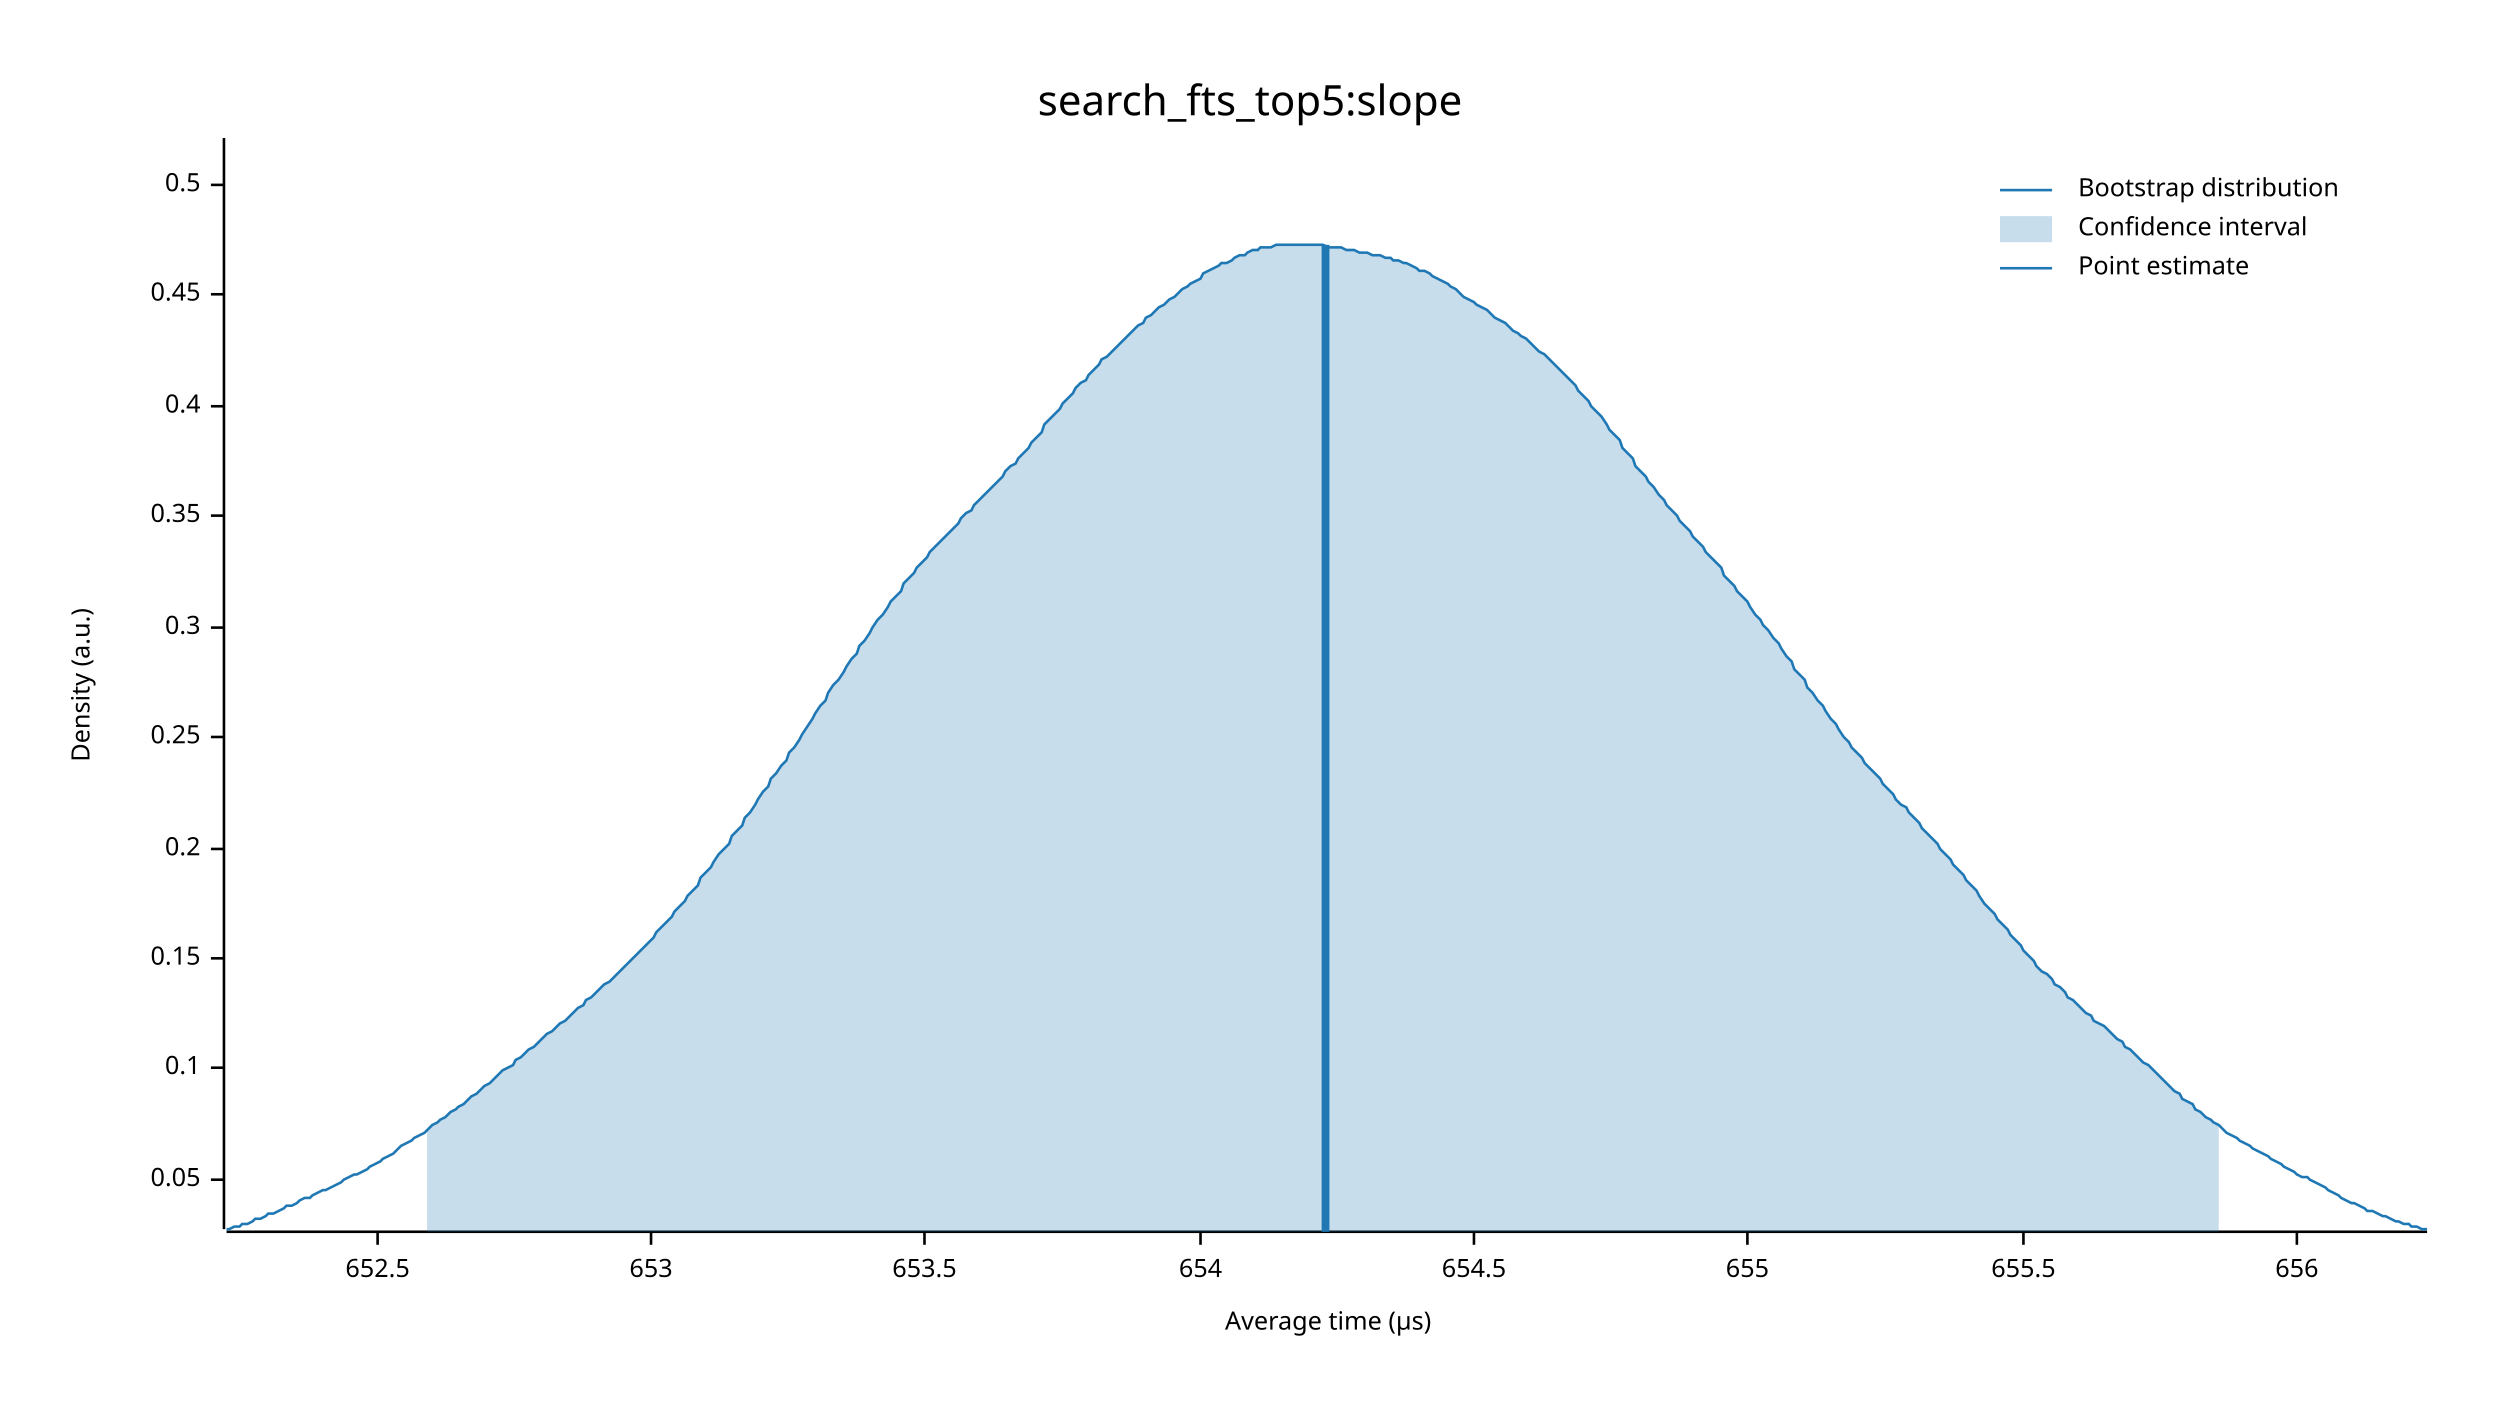
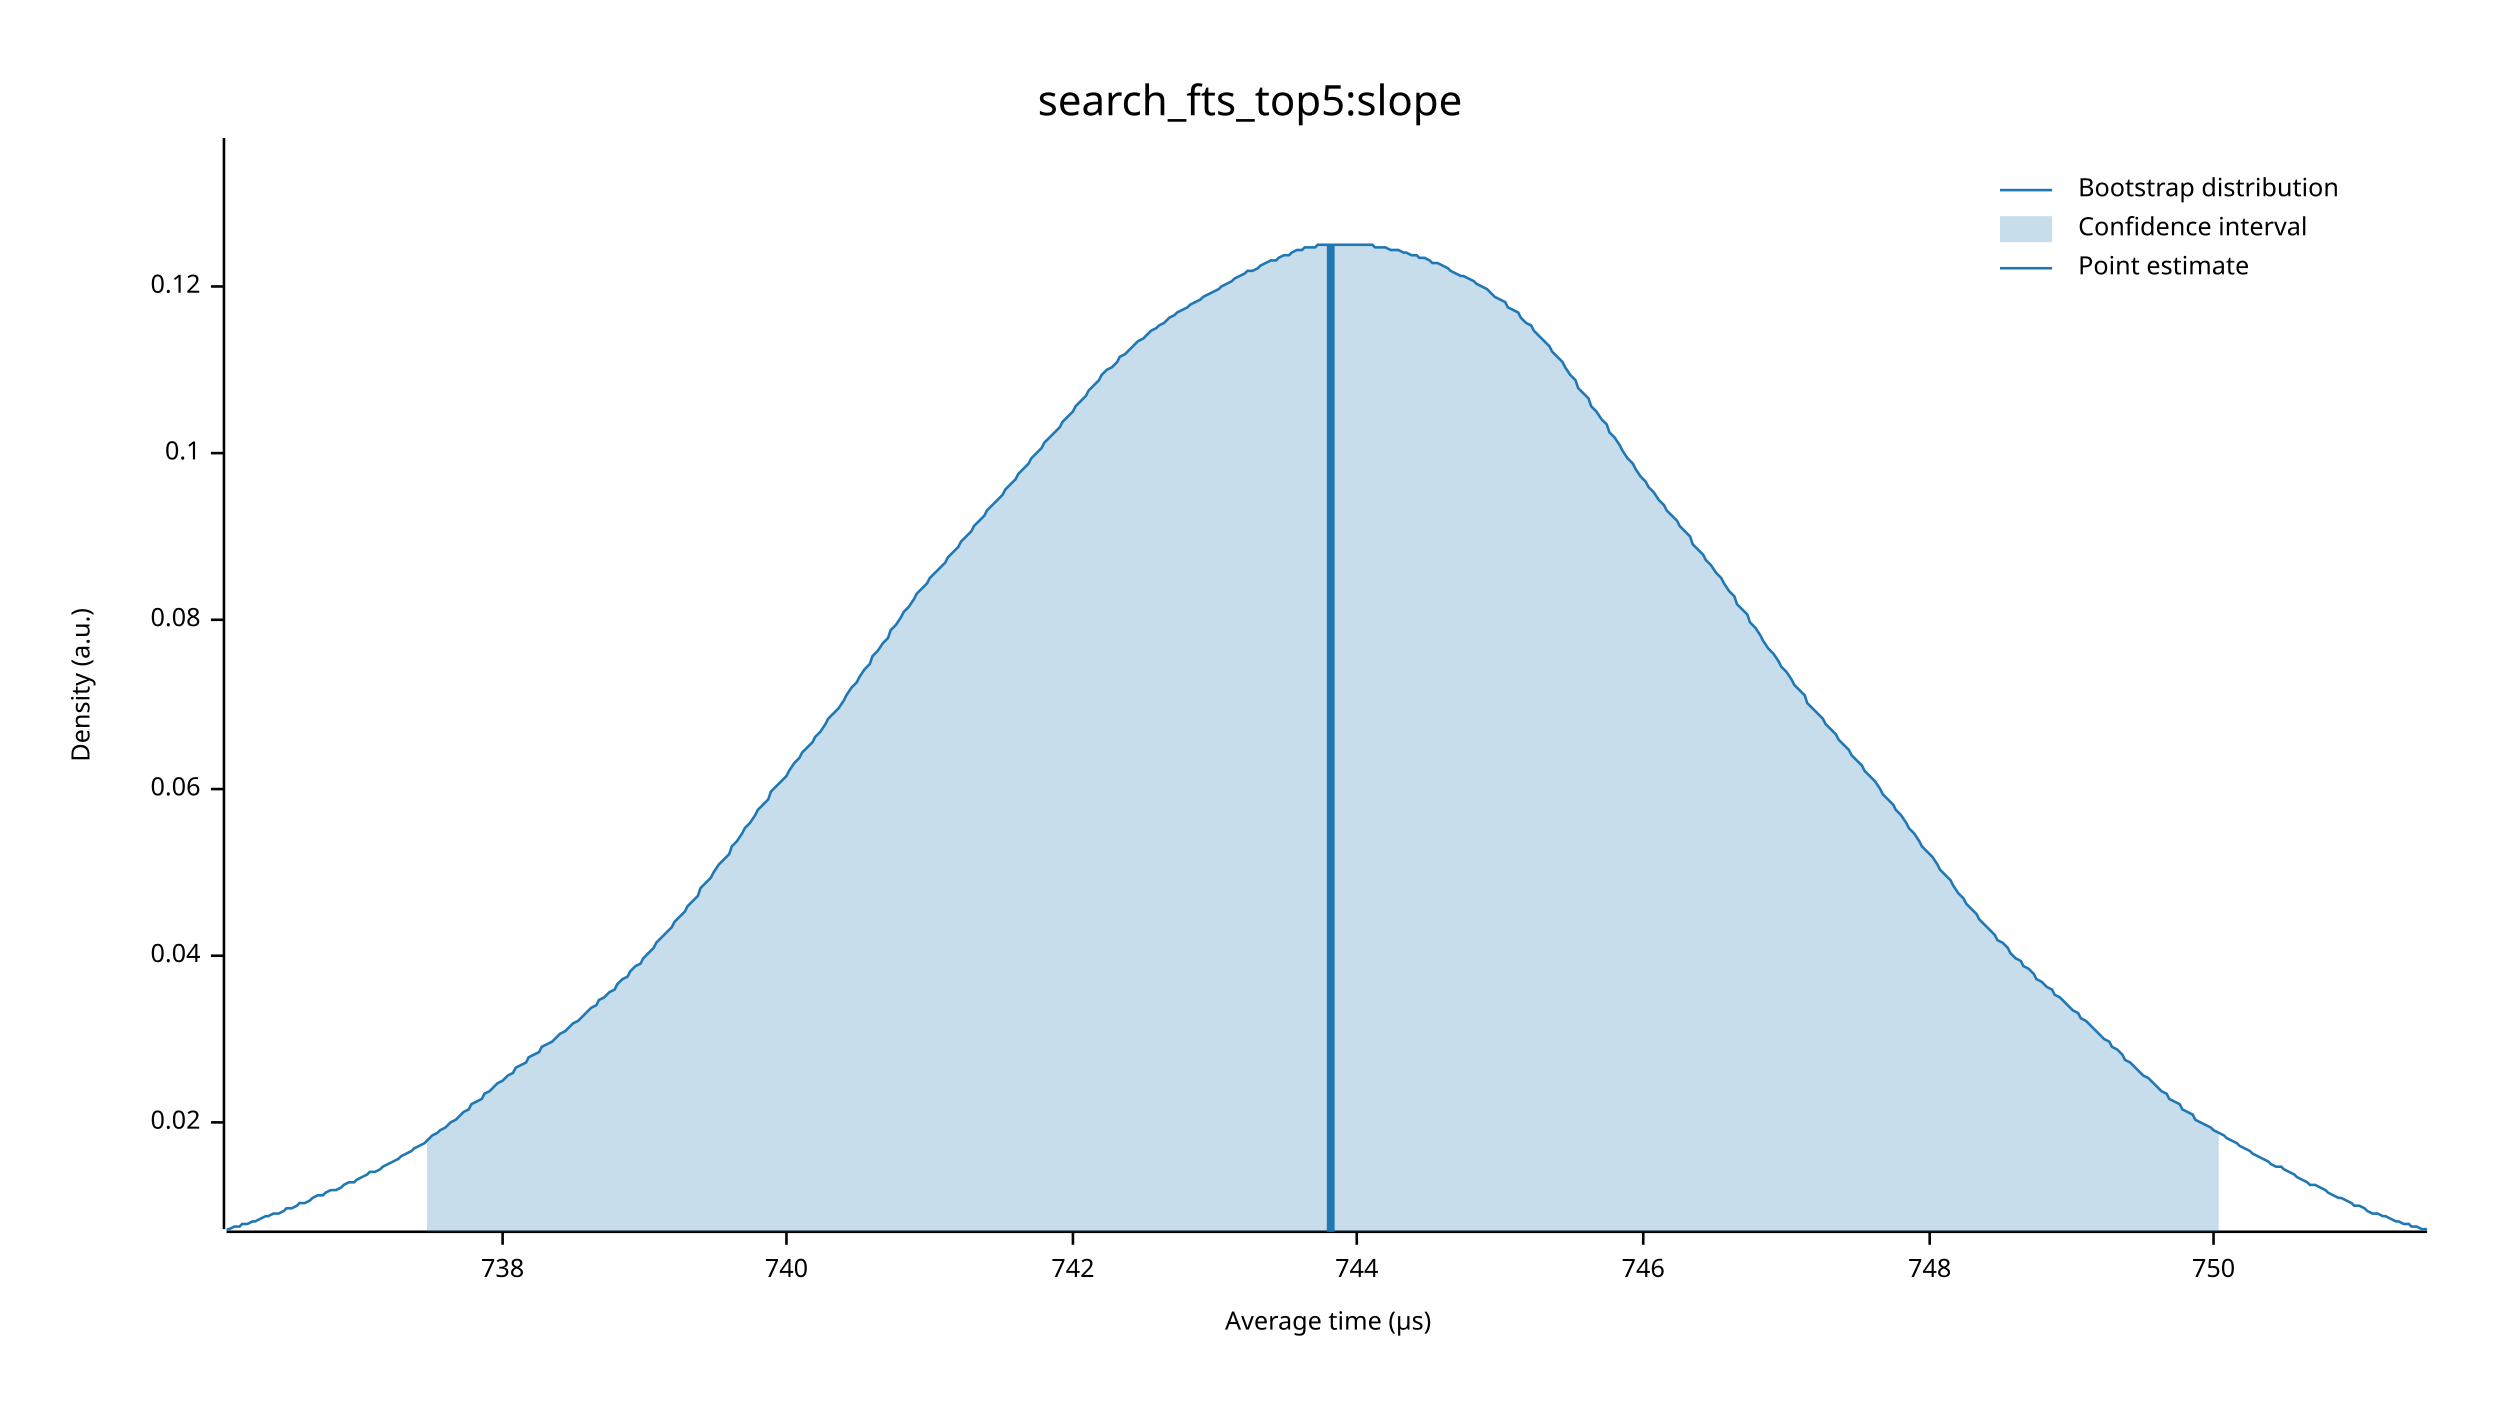
<svg xmlns="http://www.w3.org/2000/svg" width="960" height="540" viewBox="0 0 960 540">
  <text x="480" y="32" dy="0.76em" text-anchor="middle" font-family="sans-serif" font-size="16.129" opacity="1" fill="#000000">
search_fts_top5:slope
</text>
  <text x="27" y="263" dy="0.76em" text-anchor="middle" font-family="sans-serif" font-size="9.677" opacity="1" fill="#000000" transform="rotate(270, 27, 263)">
Density (a.u.)
</text>
  <text x="510" y="513" dy="-0.5ex" text-anchor="middle" font-family="sans-serif" font-size="9.677" opacity="1" fill="#000000">
Average time (µs)
</text>
  <polyline fill="none" opacity="1" stroke="#000000" stroke-width="1" points="86,53 86,472 " />
-   <text x="77" y="453" dy="0.5ex" text-anchor="end" font-family="sans-serif" font-size="9.677" opacity="1" fill="#000000">
- 0.05
+   <text x="77" y="431" dy="0.5ex" text-anchor="end" font-family="sans-serif" font-size="9.677" opacity="1" fill="#000000">
+ 0.02
</text>
-   <polyline fill="none" opacity="1" stroke="#000000" stroke-width="1" points="81,453 86,453 " />
-   <text x="77" y="410" dy="0.5ex" text-anchor="end" font-family="sans-serif" font-size="9.677" opacity="1" fill="#000000">
+   <polyline fill="none" opacity="1" stroke="#000000" stroke-width="1" points="81,431 86,431 " />
+   <text x="77" y="367" dy="0.5ex" text-anchor="end" font-family="sans-serif" font-size="9.677" opacity="1" fill="#000000">
+ 0.04
+ </text>
+   <polyline fill="none" opacity="1" stroke="#000000" stroke-width="1" points="81,367 86,367 " />
+   <text x="77" y="303" dy="0.5ex" text-anchor="end" font-family="sans-serif" font-size="9.677" opacity="1" fill="#000000">
+ 0.06
+ </text>
+   <polyline fill="none" opacity="1" stroke="#000000" stroke-width="1" points="81,303 86,303 " />
+   <text x="77" y="238" dy="0.5ex" text-anchor="end" font-family="sans-serif" font-size="9.677" opacity="1" fill="#000000">
+ 0.08
+ </text>
+   <polyline fill="none" opacity="1" stroke="#000000" stroke-width="1" points="81,238 86,238 " />
+   <text x="77" y="174" dy="0.5ex" text-anchor="end" font-family="sans-serif" font-size="9.677" opacity="1" fill="#000000">
0.1
</text>
-   <polyline fill="none" opacity="1" stroke="#000000" stroke-width="1" points="81,410 86,410 " />
-   <text x="77" y="368" dy="0.5ex" text-anchor="end" font-family="sans-serif" font-size="9.677" opacity="1" fill="#000000">
- 0.15
+   <polyline fill="none" opacity="1" stroke="#000000" stroke-width="1" points="81,174 86,174 " />
+   <text x="77" y="110" dy="0.5ex" text-anchor="end" font-family="sans-serif" font-size="9.677" opacity="1" fill="#000000">
+ 0.12
</text>
-   <polyline fill="none" opacity="1" stroke="#000000" stroke-width="1" points="81,368 86,368 " />
-   <text x="77" y="326" dy="0.5ex" text-anchor="end" font-family="sans-serif" font-size="9.677" opacity="1" fill="#000000">
- 0.2
+   <polyline fill="none" opacity="1" stroke="#000000" stroke-width="1" points="81,110 86,110 " />
+   <polyline fill="none" opacity="1" stroke="#000000" stroke-width="1" points="87,473 932,473 " />
+   <text x="193" y="483" dy="0.76em" text-anchor="middle" font-family="sans-serif" font-size="9.677" opacity="1" fill="#000000">
+ 738
</text>
-   <polyline fill="none" opacity="1" stroke="#000000" stroke-width="1" points="81,326 86,326 " />
-   <text x="77" y="283" dy="0.5ex" text-anchor="end" font-family="sans-serif" font-size="9.677" opacity="1" fill="#000000">
- 0.25
+   <polyline fill="none" opacity="1" stroke="#000000" stroke-width="1" points="193,473 193,478 " />
+   <text x="302" y="483" dy="0.76em" text-anchor="middle" font-family="sans-serif" font-size="9.677" opacity="1" fill="#000000">
+ 740
</text>
-   <polyline fill="none" opacity="1" stroke="#000000" stroke-width="1" points="81,283 86,283 " />
-   <text x="77" y="241" dy="0.5ex" text-anchor="end" font-family="sans-serif" font-size="9.677" opacity="1" fill="#000000">
- 0.3
+   <polyline fill="none" opacity="1" stroke="#000000" stroke-width="1" points="302,473 302,478 " />
+   <text x="412" y="483" dy="0.76em" text-anchor="middle" font-family="sans-serif" font-size="9.677" opacity="1" fill="#000000">
+ 742
</text>
-   <polyline fill="none" opacity="1" stroke="#000000" stroke-width="1" points="81,241 86,241 " />
-   <text x="77" y="198" dy="0.5ex" text-anchor="end" font-family="sans-serif" font-size="9.677" opacity="1" fill="#000000">
- 0.35
+   <polyline fill="none" opacity="1" stroke="#000000" stroke-width="1" points="412,473 412,478 " />
+   <text x="521" y="483" dy="0.76em" text-anchor="middle" font-family="sans-serif" font-size="9.677" opacity="1" fill="#000000">
+ 744
</text>
-   <polyline fill="none" opacity="1" stroke="#000000" stroke-width="1" points="81,198 86,198 " />
-   <text x="77" y="156" dy="0.5ex" text-anchor="end" font-family="sans-serif" font-size="9.677" opacity="1" fill="#000000">
- 0.4
+   <polyline fill="none" opacity="1" stroke="#000000" stroke-width="1" points="521,473 521,478 " />
+   <text x="631" y="483" dy="0.76em" text-anchor="middle" font-family="sans-serif" font-size="9.677" opacity="1" fill="#000000">
+ 746
</text>
-   <polyline fill="none" opacity="1" stroke="#000000" stroke-width="1" points="81,156 86,156 " />
-   <text x="77" y="113" dy="0.5ex" text-anchor="end" font-family="sans-serif" font-size="9.677" opacity="1" fill="#000000">
- 0.45
+   <polyline fill="none" opacity="1" stroke="#000000" stroke-width="1" points="631,473 631,478 " />
+   <text x="741" y="483" dy="0.76em" text-anchor="middle" font-family="sans-serif" font-size="9.677" opacity="1" fill="#000000">
+ 748
</text>
-   <polyline fill="none" opacity="1" stroke="#000000" stroke-width="1" points="81,113 86,113 " />
-   <text x="77" y="71" dy="0.5ex" text-anchor="end" font-family="sans-serif" font-size="9.677" opacity="1" fill="#000000">
- 0.5
+   <polyline fill="none" opacity="1" stroke="#000000" stroke-width="1" points="741,473 741,478 " />
+   <text x="850" y="483" dy="0.76em" text-anchor="middle" font-family="sans-serif" font-size="9.677" opacity="1" fill="#000000">
+ 750
</text>
-   <polyline fill="none" opacity="1" stroke="#000000" stroke-width="1" points="81,71 86,71 " />
-   <polyline fill="none" opacity="1" stroke="#000000" stroke-width="1" points="87,473 932,473 " />
-   <text x="145" y="483" dy="0.76em" text-anchor="middle" font-family="sans-serif" font-size="9.677" opacity="1" fill="#000000">
- 652.5
- </text>
-   <polyline fill="none" opacity="1" stroke="#000000" stroke-width="1" points="145,473 145,478 " />
-   <text x="250" y="483" dy="0.76em" text-anchor="middle" font-family="sans-serif" font-size="9.677" opacity="1" fill="#000000">
- 653
- </text>
-   <polyline fill="none" opacity="1" stroke="#000000" stroke-width="1" points="250,473 250,478 " />
-   <text x="355" y="483" dy="0.76em" text-anchor="middle" font-family="sans-serif" font-size="9.677" opacity="1" fill="#000000">
- 653.5
- </text>
-   <polyline fill="none" opacity="1" stroke="#000000" stroke-width="1" points="355,473 355,478 " />
-   <text x="461" y="483" dy="0.76em" text-anchor="middle" font-family="sans-serif" font-size="9.677" opacity="1" fill="#000000">
- 654
- </text>
-   <polyline fill="none" opacity="1" stroke="#000000" stroke-width="1" points="461,473 461,478 " />
-   <text x="566" y="483" dy="0.76em" text-anchor="middle" font-family="sans-serif" font-size="9.677" opacity="1" fill="#000000">
- 654.5
- </text>
-   <polyline fill="none" opacity="1" stroke="#000000" stroke-width="1" points="566,473 566,478 " />
-   <text x="671" y="483" dy="0.76em" text-anchor="middle" font-family="sans-serif" font-size="9.677" opacity="1" fill="#000000">
- 655
- </text>
-   <polyline fill="none" opacity="1" stroke="#000000" stroke-width="1" points="671,473 671,478 " />
-   <text x="777" y="483" dy="0.76em" text-anchor="middle" font-family="sans-serif" font-size="9.677" opacity="1" fill="#000000">
- 655.5
- </text>
-   <polyline fill="none" opacity="1" stroke="#000000" stroke-width="1" points="777,473 777,478 " />
-   <text x="882" y="483" dy="0.76em" text-anchor="middle" font-family="sans-serif" font-size="9.677" opacity="1" fill="#000000">
- 656
- </text>
-   <polyline fill="none" opacity="1" stroke="#000000" stroke-width="1" points="882,473 882,478 " />
-   <polyline fill="none" opacity="1" stroke="#1F78B4" stroke-width="1" points="87,472 88,472 90,471 92,471 93,470 95,470 97,469 98,468 100,468 102,467 103,466 105,466 107,465 109,464 110,463 112,463 114,462 115,461 117,460 119,460 120,459 122,458 124,457 125,457 127,456 129,455 131,454 132,453 134,452 136,451 137,451 139,450 141,449 142,448 144,447 146,446 147,445 149,444 151,443 153,441 154,440 156,439 158,438 159,437 161,436 163,435 164,434 166,432 168,431 169,430 171,429 173,427 175,426 176,425 178,424 180,422 181,421 183,420 185,418 186,417 188,416 190,414 191,413 193,411 195,410 197,409 198,407 200,406 202,404 203,403 205,402 207,400 208,399 210,397 212,396 214,394 215,393 217,392 219,390 220,389 222,387 224,386 225,384 227,383 229,381 230,380 232,378 234,377 236,375 237,374 239,372 241,370 242,369 244,367 246,365 247,364 249,362 251,360 252,358 254,356 256,354 258,352 259,350 261,348 263,346 264,344 266,342 268,340 269,337 271,335 273,333 274,331 276,328 278,326 280,324 281,321 283,319 285,317 286,314 288,312 290,309 291,307 293,304 295,302 296,299 298,297 300,294 302,292 303,289 305,287 307,284 308,282 310,279 312,276 313,274 315,271 317,269 318,266 320,263 322,261 324,258 325,256 327,253 329,251 330,248 332,246 334,243 335,241 337,238 339,236 341,233 342,231 344,229 346,227 347,224 349,222 351,220 352,218 354,216 356,214 357,212 359,210 361,208 363,206 364,205 366,203 368,201 369,199 371,197 373,196 374,194 376,192 378,190 379,189 381,187 383,185 385,183 386,181 388,179 390,178 391,176 393,174 395,172 396,170 398,168 400,166 401,163 403,161 405,159 407,157 408,155 410,153 412,151 413,149 415,147 417,146 418,144 420,142 422,140 423,138 425,137 427,135 429,133 430,132 432,130 434,128 435,127 437,125 439,124 440,122 442,121 444,119 445,118 447,117 449,115 451,114 452,113 454,111 456,110 457,109 459,108 461,107 462,105 464,104 466,103 468,102 469,101 471,101 473,100 474,99 476,98 478,98 479,97 481,96 483,96 484,95 486,95 488,95 490,94 491,94 493,94 495,94 496,94 498,94 500,94 501,94 503,94 505,94 506,94 508,94 510,95 512,95 513,95 515,95 517,96 518,96 520,96 522,97 523,97 525,97 527,98 528,98 530,98 532,99 534,99 535,100 537,100 539,101 540,101 542,102 544,103 545,104 547,104 549,105 550,106 552,107 554,108 556,109 557,110 559,111 561,113 562,114 564,115 566,116 567,117 569,118 571,119 573,121 574,122 576,123 578,124 579,125 581,127 583,128 584,129 586,130 588,132 589,133 591,135 593,136 595,138 596,139 598,141 600,143 601,144 603,146 605,148 606,150 608,152 610,154 611,156 613,158 615,160 617,163 618,165 620,167 622,169 623,172 625,174 627,176 628,179 630,181 632,183 633,185 635,187 637,190 639,192 640,194 642,196 644,198 645,200 647,202 649,204 650,206 652,208 654,210 655,212 657,214 659,216 661,218 662,221 664,223 666,225 667,227 669,229 671,231 672,233 674,236 676,238 677,240 679,242 681,245 683,247 684,249 686,252 688,254 689,257 691,259 693,261 694,264 696,266 698,269 700,271 701,273 703,276 705,278 706,280 708,283 710,285 711,287 713,289 715,291 716,293 718,295 720,297 722,299 723,301 725,303 727,305 728,307 730,309 732,310 733,312 735,314 737,316 738,318 740,320 742,322 744,324 745,326 747,328 749,330 750,332 752,334 754,336 755,338 757,340 759,342 760,344 762,347 764,349 766,351 767,353 769,355 771,357 772,359 774,361 776,363 777,365 779,367 781,369 782,371 784,373 786,374 788,376 789,378 791,379 793,381 794,383 796,384 798,386 799,387 801,389 803,390 804,392 806,393 808,394 810,396 811,397 813,399 815,400 816,402 818,403 820,405 821,406 823,408 825,409 827,411 828,412 830,414 832,416 833,417 835,419 837,420 838,422 840,423 842,424 843,426 845,427 847,429 849,430 850,431 852,432 854,434 855,435 857,436 859,437 860,438 862,439 864,440 865,441 867,442 869,443 871,444 872,445 874,446 876,447 877,448 879,449 881,450 882,451 884,452 886,452 887,453 889,454 891,455 893,456 894,457 896,458 898,459 899,460 901,461 903,462 904,462 906,463 908,464 909,465 911,465 913,466 915,467 916,467 918,468 920,469 921,469 923,470 925,470 926,471 928,471 930,472 932,472 " />
-   <polygon opacity="0.25" fill="#1F78B4" points="164,434 166,432 168,431 169,430 171,429 173,427 175,426 176,425 178,424 180,422 181,421 183,420 185,418 186,417 188,416 190,414 191,413 193,411 195,410 197,409 198,407 200,406 202,404 203,403 205,402 207,400 208,399 210,397 212,396 214,394 215,393 217,392 219,390 220,389 222,387 224,386 225,384 227,383 229,381 230,380 232,378 234,377 236,375 237,374 239,372 241,370 242,369 244,367 246,365 247,364 249,362 251,360 252,358 254,356 256,354 258,352 259,350 261,348 263,346 264,344 266,342 268,340 269,337 271,335 273,333 274,331 276,328 278,326 280,324 281,321 283,319 285,317 286,314 288,312 290,309 291,307 293,304 295,302 296,299 298,297 300,294 302,292 303,289 305,287 307,284 308,282 310,279 312,276 313,274 315,271 317,269 318,266 320,263 322,261 324,258 325,256 327,253 329,251 330,248 332,246 334,243 335,241 337,238 339,236 341,233 342,231 344,229 346,227 347,224 349,222 351,220 352,218 354,216 356,214 357,212 359,210 361,208 363,206 364,205 366,203 368,201 369,199 371,197 373,196 374,194 376,192 378,190 379,189 381,187 383,185 385,183 386,181 388,179 390,178 391,176 393,174 395,172 396,170 398,168 400,166 401,163 403,161 405,159 407,157 408,155 410,153 412,151 413,149 415,147 417,146 418,144 420,142 422,140 423,138 425,137 427,135 429,133 430,132 432,130 434,128 435,127 437,125 439,124 440,122 442,121 444,119 445,118 447,117 449,115 451,114 452,113 454,111 456,110 457,109 459,108 461,107 462,105 464,104 466,103 468,102 469,101 471,101 473,100 474,99 476,98 478,98 479,97 481,96 483,96 484,95 486,95 488,95 490,94 491,94 493,94 495,94 496,94 498,94 500,94 501,94 503,94 505,94 506,94 508,94 510,95 512,95 513,95 515,95 517,96 518,96 520,96 522,97 523,97 525,97 527,98 528,98 530,98 532,99 534,99 535,100 537,100 539,101 540,101 542,102 544,103 545,104 547,104 549,105 550,106 552,107 554,108 556,109 557,110 559,111 561,113 562,114 564,115 566,116 567,117 569,118 571,119 573,121 574,122 576,123 578,124 579,125 581,127 583,128 584,129 586,130 588,132 589,133 591,135 593,136 595,138 596,139 598,141 600,143 601,144 603,146 605,148 606,150 608,152 610,154 611,156 613,158 615,160 617,163 618,165 620,167 622,169 623,172 625,174 627,176 628,179 630,181 632,183 633,185 635,187 637,190 639,192 640,194 642,196 644,198 645,200 647,202 649,204 650,206 652,208 654,210 655,212 657,214 659,216 661,218 662,221 664,223 666,225 667,227 669,229 671,231 672,233 674,236 676,238 677,240 679,242 681,245 683,247 684,249 686,252 688,254 689,257 691,259 693,261 694,264 696,266 698,269 700,271 701,273 703,276 705,278 706,280 708,283 710,285 711,287 713,289 715,291 716,293 718,295 720,297 722,299 723,301 725,303 727,305 728,307 730,309 732,310 733,312 735,314 737,316 738,318 740,320 742,322 744,324 745,326 747,328 749,330 750,332 752,334 754,336 755,338 757,340 759,342 760,344 762,347 764,349 766,351 767,353 769,355 771,357 772,359 774,361 776,363 777,365 779,367 781,369 782,371 784,373 786,374 788,376 789,378 791,379 793,381 794,383 796,384 798,386 799,387 801,389 803,390 804,392 806,393 808,394 810,396 811,397 813,399 815,400 816,402 818,403 820,405 821,406 823,408 825,409 827,411 828,412 830,414 832,416 833,417 835,419 837,420 838,422 840,423 842,424 843,426 845,427 847,429 849,430 850,431 852,432 852,473 164,473 " />
-   <polyline fill="none" opacity="1" stroke="#1F78B4" stroke-width="3" points="509,473 509,94 " />
+   <polyline fill="none" opacity="1" stroke="#000000" stroke-width="1" points="850,473 850,478 " />
+   <polyline fill="none" opacity="1" stroke="#1F78B4" stroke-width="1" points="87,472 88,472 90,471 92,471 93,470 95,470 97,469 98,469 100,468 102,467 103,467 105,466 107,466 109,465 110,464 112,464 114,463 115,462 117,462 119,461 120,460 122,459 124,459 125,458 127,457 129,457 131,456 132,455 134,454 136,454 137,453 139,452 141,451 142,450 144,450 146,449 147,448 149,447 151,446 153,445 154,444 156,443 158,442 159,441 161,440 163,439 164,438 166,436 168,435 169,434 171,433 173,431 175,430 176,429 178,427 180,426 181,424 183,423 185,422 186,420 188,419 190,417 191,416 193,415 195,413 197,412 198,410 200,409 202,408 203,406 205,405 207,404 208,402 210,401 212,400 214,398 215,397 217,396 219,394 220,393 222,392 224,390 225,389 227,387 229,386 230,384 232,383 234,381 236,380 237,378 239,376 241,375 242,373 244,371 246,370 247,368 249,366 251,364 252,362 254,360 256,358 258,356 259,354 261,352 263,350 264,348 266,346 268,344 269,341 271,339 273,337 274,335 276,332 278,330 280,328 281,325 283,323 285,320 286,318 288,316 290,313 291,311 293,309 295,307 296,304 298,302 300,300 302,298 303,296 305,293 307,291 308,289 310,287 312,285 313,283 315,281 317,278 318,276 320,274 322,272 324,269 325,267 327,264 329,262 330,260 332,257 334,255 335,252 337,250 339,247 341,245 342,242 344,240 346,237 347,235 349,233 351,230 352,228 354,226 356,224 357,222 359,220 361,218 363,216 364,214 366,212 368,210 369,208 371,206 373,204 374,202 376,200 378,198 379,196 381,194 383,192 385,190 386,188 388,186 390,184 391,182 393,180 395,178 396,176 398,174 400,172 401,170 403,168 405,166 407,164 408,162 410,160 412,158 413,156 415,154 417,152 418,150 420,148 422,146 423,144 425,142 427,141 429,139 430,137 432,136 434,134 435,133 437,131 439,130 440,129 442,127 444,126 445,125 447,124 449,122 451,121 452,120 454,119 456,118 457,117 459,116 461,115 462,114 464,113 466,112 468,111 469,110 471,109 473,108 474,107 476,106 478,105 479,104 481,104 483,103 484,102 486,101 488,100 490,100 491,99 493,98 495,98 496,97 498,96 500,96 501,95 503,95 505,95 506,94 508,94 510,94 512,94 513,94 515,94 517,94 518,94 520,94 522,94 523,94 525,94 527,94 528,95 530,95 532,95 534,96 535,96 537,96 539,97 540,97 542,98 544,98 545,99 547,99 549,100 550,101 552,101 554,102 556,103 557,104 559,105 561,106 562,106 564,107 566,108 567,109 569,110 571,111 573,113 574,114 576,115 578,116 579,118 581,119 583,120 584,122 586,124 588,125 589,127 591,129 593,131 595,133 596,135 598,137 600,139 601,141 603,144 605,146 606,149 608,151 610,153 611,156 613,158 615,161 617,163 618,166 620,168 622,171 623,173 625,176 627,178 628,180 630,183 632,185 633,187 635,189 637,192 639,194 640,196 642,198 644,200 645,202 647,204 649,206 650,209 652,211 654,213 655,215 657,217 659,220 661,222 662,224 664,227 666,229 667,232 669,234 671,236 672,239 674,241 676,244 677,246 679,249 681,251 683,254 684,256 686,258 688,261 689,263 691,265 693,267 694,270 696,272 698,274 700,276 701,278 703,280 705,282 706,284 708,286 710,288 711,290 713,292 715,294 716,296 718,298 720,300 722,303 723,305 725,307 727,309 728,311 730,313 732,316 733,318 735,320 737,323 738,325 740,327 742,329 744,332 745,334 747,336 749,338 750,340 752,343 754,345 755,347 757,349 759,351 760,353 762,355 764,357 766,359 767,361 769,362 771,364 772,366 774,368 776,369 777,371 779,372 781,374 782,376 784,377 786,379 788,380 789,382 791,383 793,385 794,386 796,388 798,389 799,391 801,392 803,394 804,395 806,397 808,399 810,400 811,402 813,403 815,405 816,407 818,408 820,410 821,411 823,413 825,414 827,416 828,417 830,419 832,420 833,422 835,423 837,424 838,426 840,427 842,428 843,430 845,431 847,432 849,433 850,434 852,435 854,436 855,437 857,438 859,439 860,440 862,441 864,442 865,443 867,444 869,445 871,446 872,447 874,448 876,448 877,449 879,450 881,451 882,452 884,453 886,454 887,455 889,455 891,456 893,457 894,458 896,459 898,460 899,460 901,461 903,462 904,463 906,463 908,464 909,465 911,466 913,466 915,467 916,467 918,468 920,469 921,469 923,470 925,470 926,471 928,471 930,472 932,472 " />
+   <polygon opacity="0.25" fill="#1F78B4" points="164,438 166,436 168,435 169,434 171,433 173,431 175,430 176,429 178,427 180,426 181,424 183,423 185,422 186,420 188,419 190,417 191,416 193,415 195,413 197,412 198,410 200,409 202,408 203,406 205,405 207,404 208,402 210,401 212,400 214,398 215,397 217,396 219,394 220,393 222,392 224,390 225,389 227,387 229,386 230,384 232,383 234,381 236,380 237,378 239,376 241,375 242,373 244,371 246,370 247,368 249,366 251,364 252,362 254,360 256,358 258,356 259,354 261,352 263,350 264,348 266,346 268,344 269,341 271,339 273,337 274,335 276,332 278,330 280,328 281,325 283,323 285,320 286,318 288,316 290,313 291,311 293,309 295,307 296,304 298,302 300,300 302,298 303,296 305,293 307,291 308,289 310,287 312,285 313,283 315,281 317,278 318,276 320,274 322,272 324,269 325,267 327,264 329,262 330,260 332,257 334,255 335,252 337,250 339,247 341,245 342,242 344,240 346,237 347,235 349,233 351,230 352,228 354,226 356,224 357,222 359,220 361,218 363,216 364,214 366,212 368,210 369,208 371,206 373,204 374,202 376,200 378,198 379,196 381,194 383,192 385,190 386,188 388,186 390,184 391,182 393,180 395,178 396,176 398,174 400,172 401,170 403,168 405,166 407,164 408,162 410,160 412,158 413,156 415,154 417,152 418,150 420,148 422,146 423,144 425,142 427,141 429,139 430,137 432,136 434,134 435,133 437,131 439,130 440,129 442,127 444,126 445,125 447,124 449,122 451,121 452,120 454,119 456,118 457,117 459,116 461,115 462,114 464,113 466,112 468,111 469,110 471,109 473,108 474,107 476,106 478,105 479,104 481,104 483,103 484,102 486,101 488,100 490,100 491,99 493,98 495,98 496,97 498,96 500,96 501,95 503,95 505,95 506,94 508,94 510,94 512,94 513,94 515,94 517,94 518,94 520,94 522,94 523,94 525,94 527,94 528,95 530,95 532,95 534,96 535,96 537,96 539,97 540,97 542,98 544,98 545,99 547,99 549,100 550,101 552,101 554,102 556,103 557,104 559,105 561,106 562,106 564,107 566,108 567,109 569,110 571,111 573,113 574,114 576,115 578,116 579,118 581,119 583,120 584,122 586,124 588,125 589,127 591,129 593,131 595,133 596,135 598,137 600,139 601,141 603,144 605,146 606,149 608,151 610,153 611,156 613,158 615,161 617,163 618,166 620,168 622,171 623,173 625,176 627,178 628,180 630,183 632,185 633,187 635,189 637,192 639,194 640,196 642,198 644,200 645,202 647,204 649,206 650,209 652,211 654,213 655,215 657,217 659,220 661,222 662,224 664,227 666,229 667,232 669,234 671,236 672,239 674,241 676,244 677,246 679,249 681,251 683,254 684,256 686,258 688,261 689,263 691,265 693,267 694,270 696,272 698,274 700,276 701,278 703,280 705,282 706,284 708,286 710,288 711,290 713,292 715,294 716,296 718,298 720,300 722,303 723,305 725,307 727,309 728,311 730,313 732,316 733,318 735,320 737,323 738,325 740,327 742,329 744,332 745,334 747,336 749,338 750,340 752,343 754,345 755,347 757,349 759,351 760,353 762,355 764,357 766,359 767,361 769,362 771,364 772,366 774,368 776,369 777,371 779,372 781,374 782,376 784,377 786,379 788,380 789,382 791,383 793,385 794,386 796,388 798,389 799,391 801,392 803,394 804,395 806,397 808,399 810,400 811,402 813,403 815,405 816,407 818,408 820,410 821,411 823,413 825,414 827,416 828,417 830,419 832,420 833,422 835,423 837,424 838,426 840,427 842,428 843,430 845,431 847,432 849,433 850,434 852,435 852,473 164,473 " />
+   <polyline fill="none" opacity="1" stroke="#1F78B4" stroke-width="3" points="511,473 511,94 " />
  <text x="798" y="68" dy="0.76em" text-anchor="start" font-family="sans-serif" font-size="9.677" opacity="1" fill="#000000">
Bootstrap distribution
</text>
  <text x="798" y="83" dy="0.76em" text-anchor="start" font-family="sans-serif" font-size="9.677" opacity="1" fill="#000000">
Confidence interval
</text>
  <text x="798" y="98" dy="0.76em" text-anchor="start" font-family="sans-serif" font-size="9.677" opacity="1" fill="#000000">
Point estimate
</text>
  <polyline fill="none" opacity="1" stroke="#1F78B4" stroke-width="1" points="768,73 788,73 " />
  <rect x="768" y="83" width="20" height="10" opacity="0.25" fill="#1F78B4" stroke="none" />
  <polyline fill="none" opacity="1" stroke="#1F78B4" stroke-width="1" points="768,103 788,103 " />
</svg>
